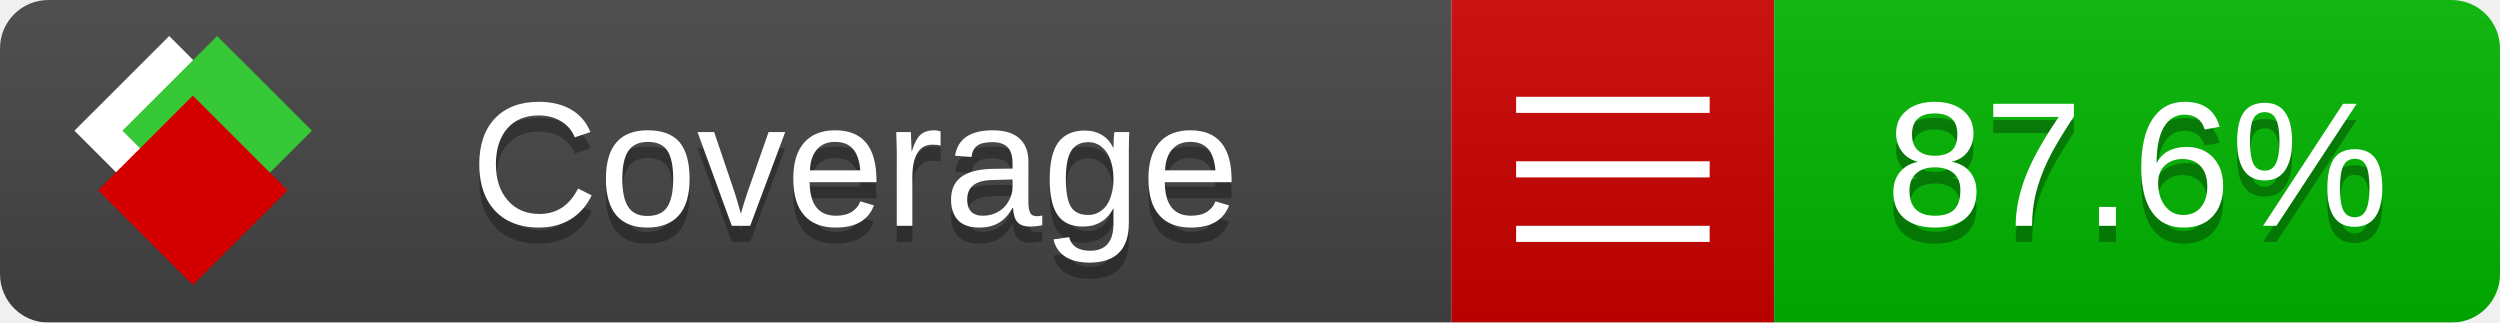
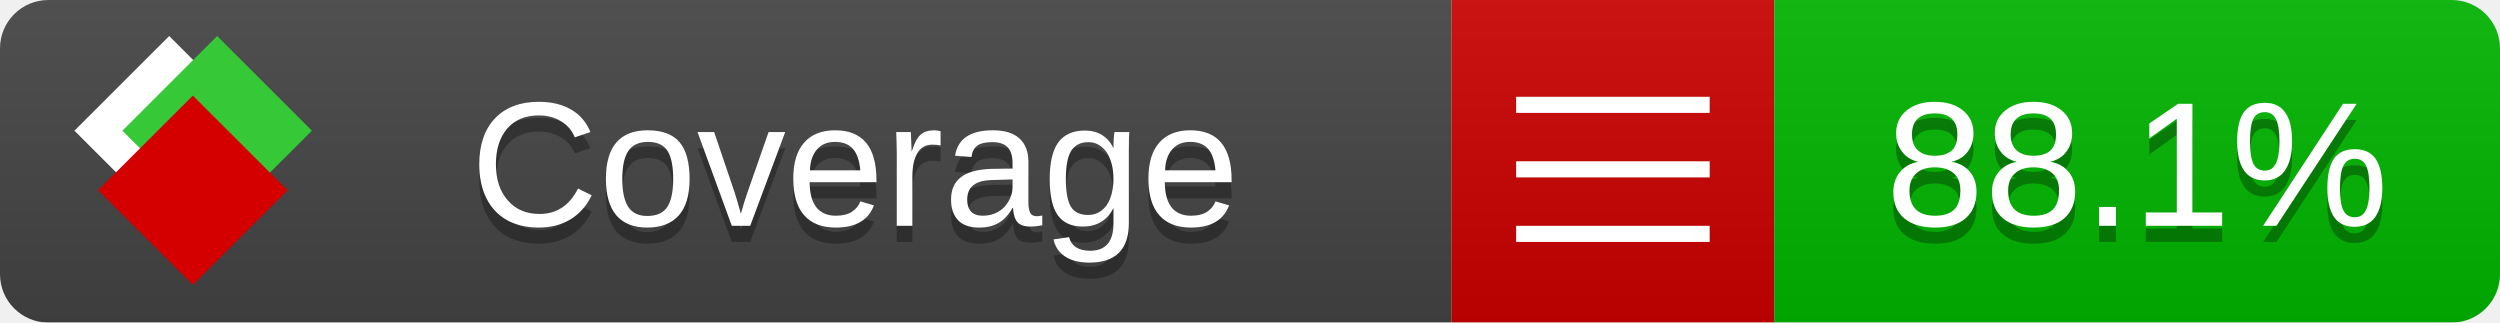
<svg xmlns="http://www.w3.org/2000/svg" xmlns:xlink="http://www.w3.org/1999/xlink" width="155" height="20">
  <style type="text/css">
          
            @keyframes fade1 {
                0% { visibility: visible; opacity: 1; }
               23% { visibility: visible; opacity: 1; }
               25% { visibility: hidden; opacity: 0; }
               48% { visibility: hidden; opacity: 0; }
               50% { visibility: hidden; opacity: 0; }
               73% { visibility: hidden; opacity: 0; }
               75% { visibility: hidden; opacity: 0; }
               98% { visibility: hidden; opacity: 0; }
              100% { visibility: visible; opacity: 1; }
            }
            @keyframes fade2 {
                0% { visibility: hidden; opacity: 0; }
               23% { visibility: hidden; opacity: 0; }
               25% { visibility: visible; opacity: 1; }
               48% { visibility: visible; opacity: 1; }
               50% { visibility: hidden; opacity: 0; }
               73% { visibility: hidden; opacity: 0; }
               75% { visibility: hidden; opacity: 0; }
               98% { visibility: hidden; opacity: 0; }
              100% { visibility: hidden; opacity: 0; }
            }
            @keyframes fade3 {
                0% { visibility: hidden; opacity: 0; }
               23% { visibility: hidden; opacity: 0; }
               25% { visibility: hidden; opacity: 0; }
               48% { visibility: hidden; opacity: 0; }
               50% { visibility: visible; opacity: 1; }
               73% { visibility: visible; opacity: 1; }
               75% { visibility: hidden; opacity: 0; }
               98% { visibility: hidden; opacity: 0; }
              100% { visibility: hidden; opacity: 0; }
            }
            @keyframes fade4 {
                0% { visibility: hidden; opacity: 0; }
               23% { visibility: hidden; opacity: 0; }
               25% { visibility: hidden; opacity: 0; }
               48% { visibility: hidden; opacity: 0; }
               50% { visibility: hidden; opacity: 0; }
               73% { visibility: hidden; opacity: 0; }
               75% { visibility: visible; opacity: 1; }
               98% { visibility: visible; opacity: 1; }
              100% { visibility: hidden; opacity: 0; }
            }
            .linecoverage {
                animation-duration: 15s;
                animation-name: fade1;
                animation-iteration-count: infinite;
            }
            .branchcoverage {
                animation-duration: 15s;
                animation-name: fade2;
                animation-iteration-count: infinite;
            }
            .methodcoverage {
                animation-duration: 15s;
                animation-name: fade3;
                animation-iteration-count: infinite;
            }
            .fullmethodcoverage {
                animation-duration: 15s;
                animation-name: fade4;
                animation-iteration-count: infinite;
            }
          
    </style>
  <defs>
    <linearGradient id="gradient" x2="0" y2="100%">
      <stop offset="0" stop-color="#bbb" stop-opacity=".1" />
      <stop offset="1" stop-opacity=".1" />
    </linearGradient>
    <linearGradient id="c">
      <stop offset="0" stop-color="#d40000" />
      <stop offset="1" stop-color="#ff2a2a" />
    </linearGradient>
    <linearGradient id="a">
      <stop offset="0" stop-color="#e0e0de" />
      <stop offset="1" stop-color="#fff" />
    </linearGradient>
    <linearGradient id="b">
      <stop offset="0" stop-color="#37c837" />
      <stop offset="1" stop-color="#217821" />
    </linearGradient>
    <linearGradient xlink:href="#a" id="e" x1="106.44" x2="69.96" y1="-11.96" y2="-46.84" gradientTransform="matrix(-.8426 -.00045 -.00045 -.8426 -94.27 -75.82)" gradientUnits="userSpaceOnUse" />
    <linearGradient xlink:href="#b" id="f" x1="56.19" x2="77.97" y1="-23.45" y2="10.62" gradientTransform="matrix(.8426 .00045 .00045 .8426 94.27 75.82)" gradientUnits="userSpaceOnUse" />
    <linearGradient xlink:href="#c" id="g" x1="79.98" x2="132.9" y1="10.79" y2="10.79" gradientTransform="matrix(.8426 .00045 .00045 .8426 94.27 75.82)" gradientUnits="userSpaceOnUse" />
    <mask id="mask">
      <rect width="155" height="20" rx="3" fill="#fff" />
    </mask>
    <g id="icon" transform="matrix(.04486 0 0 .04481 -.48 -.63)">
      <rect width="52.92" height="52.92" x="-109.72" y="-27.13" fill="url(#e)" transform="rotate(-135)" />
      <rect width="52.92" height="52.92" x="70.19" y="-39.18" fill="url(#f)" transform="rotate(45)" />
      <rect width="52.92" height="52.92" x="80.05" y="-15.74" fill="url(#g)" transform="rotate(45)" />
    </g>
  </defs>
  <g mask="url(#mask)">
    <rect x="0" y="0" width="90" height="20" fill="#444" />
    <rect x="90" y="0" width="20" height="20" fill="#c00" />
    <rect x="110" y="0" width="45" height="20" fill="#00B600" />
    <rect x="0" y="0" width="155" height="20" fill="url(#gradient)" />
  </g>
  <g>
    <path class="" stroke="#fff" d="M94 6.5 h12 M94 10.5 h12 M94 14.5 h12" />
  </g>
  <g fill="#fff" text-anchor="middle" font-family="Verdana,Arial,Geneva,sans-serif" font-size="11">
    <a xlink:href="https://github.com/danielpalme/ReportGenerator" target="_top">
      <use xlink:href="#icon" transform="translate(3,1) scale(3.5)" />
    </a>
    <text x="53" y="15" fill="#010101" fill-opacity=".3">Coverage</text>
    <text x="53" y="14" fill="#fff">Coverage</text>
-     <text class="" x="132.5" y="15" fill="#010101" fill-opacity=".3">87.6%</text>
-     <text class="" x="132.5" y="14">87.6%</text>
+     <text class="" x="132.5" y="15" fill="#010101" fill-opacity=".3">88.1%</text>
+     <text class="" x="132.5" y="14">88.1%</text>
  </g>
  <g>
    <rect class="" x="90" y="0" width="65" height="20" fill-opacity="0" />
  </g>
</svg>
